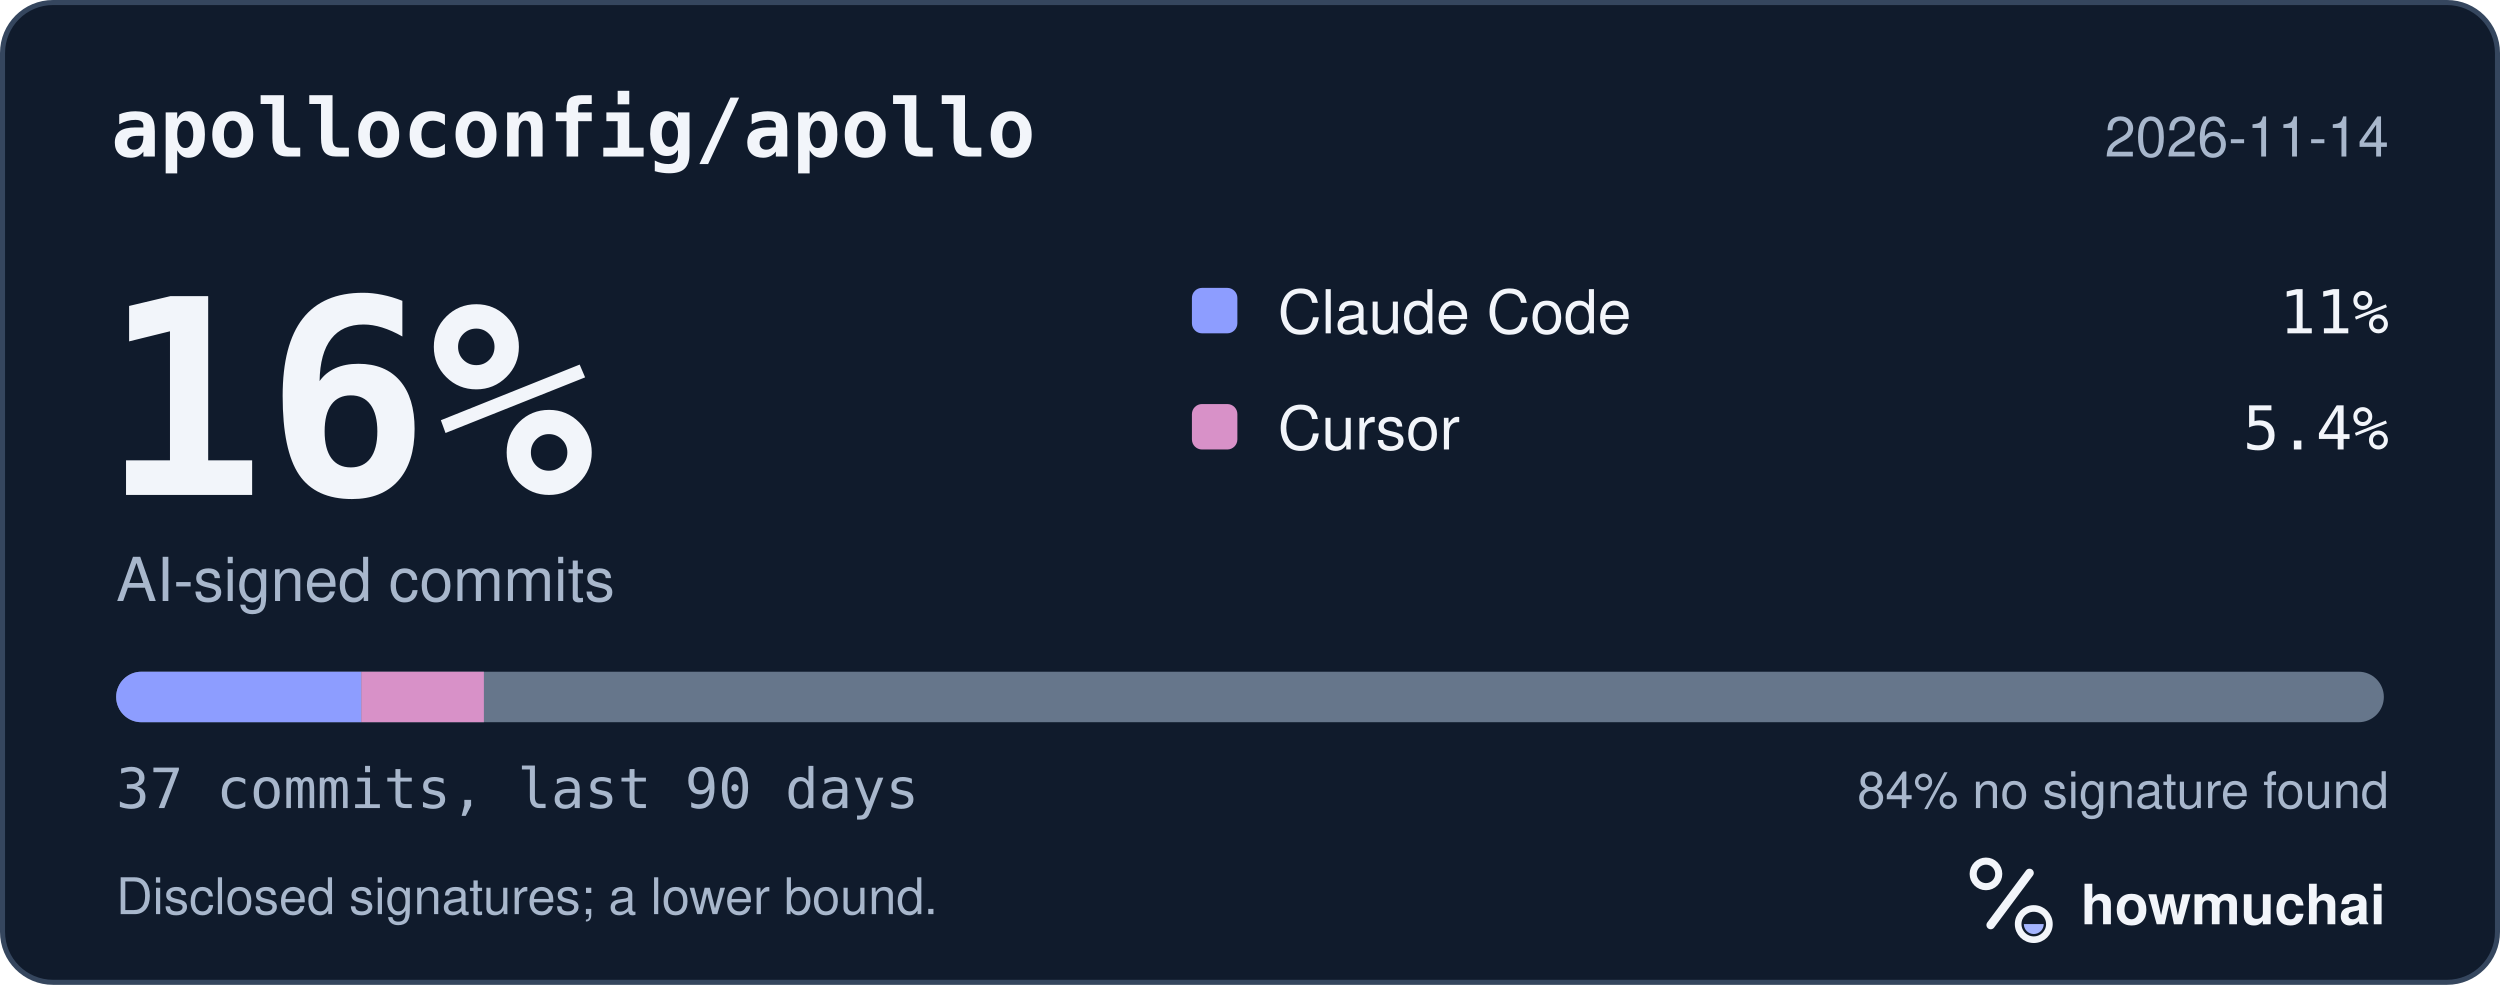
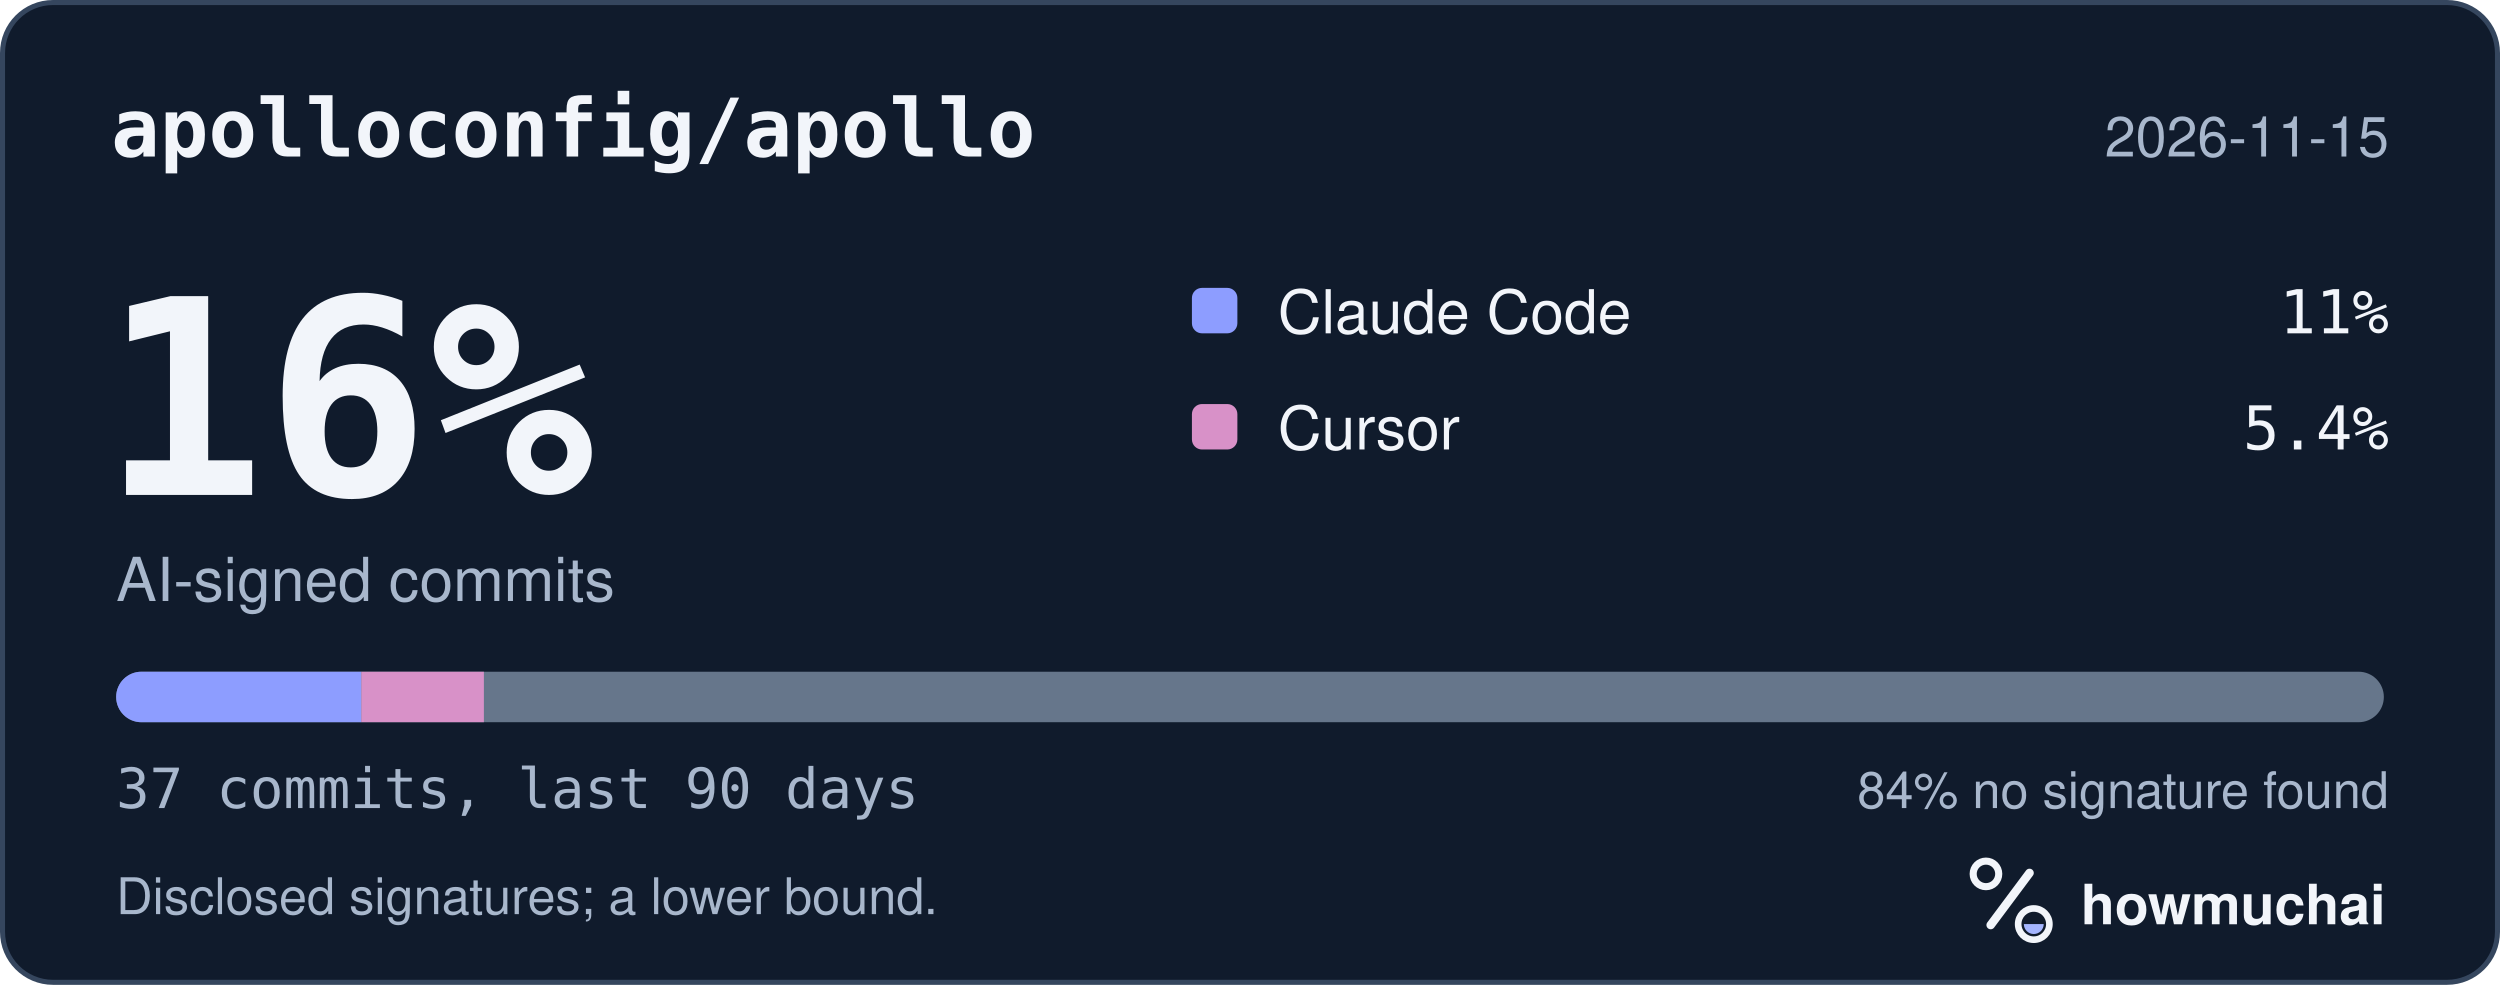
<svg xmlns="http://www.w3.org/2000/svg" width="495" height="195" viewBox="0 0 495 195" role="img" aria-labelledby="hm-t hm-d">
  <rect x="0.5" y="0.5" width="494" height="194" rx="10" fill="#101B2C" stroke="#35465E" />
  <text x="22" y="31" fill="#F2F5FA" font-family="ui-monospace, SF Mono, Menlo, Consolas, IBM Plex Mono, monospace" font-size="16" font-weight="600">apolloconfig/apollo</text>
-   <text x="473" y="31" fill="#A8B7CC" font-family="-apple-system, BlinkMacSystemFont, Segoe UI, Helvetica, Arial, Fira Sans, sans-serif" font-size="11" text-anchor="end">2026-11-14</text>
+   <text x="473" y="31" fill="#A8B7CC" font-family="-apple-system, BlinkMacSystemFont, Segoe UI, Helvetica, Arial, Fira Sans, sans-serif" font-size="11" text-anchor="end">2026-11-15</text>
  <text x="20" y="98" fill="#F2F5FA" font-family="ui-monospace, SF Mono, Menlo, Consolas, IBM Plex Mono, monospace" font-size="54" font-weight="700">16%</text>
  <text x="23" y="119" fill="#A8B7CC" font-family="-apple-system, BlinkMacSystemFont, Segoe UI, Helvetica, Arial, Fira Sans, sans-serif" font-size="12">AI-signed commits</text>
  <rect x="236" y="57" width="9" height="9" rx="2" fill="#8D9DFF" />
  <text x="253" y="66" fill="#F2F5FA" font-family="-apple-system, BlinkMacSystemFont, Segoe UI, Helvetica, Arial, Fira Sans, sans-serif" font-size="12">Claude Code</text>
  <text x="473" y="66" fill="#F2F5FA" font-family="ui-monospace, SF Mono, Menlo, Consolas, IBM Plex Mono, monospace" font-size="12" text-anchor="end">11%</text>
  <rect x="236" y="80" width="9" height="9" rx="2" fill="#D891C8" />
  <text x="253" y="89" fill="#F2F5FA" font-family="-apple-system, BlinkMacSystemFont, Segoe UI, Helvetica, Arial, Fira Sans, sans-serif" font-size="12">Cursor</text>
  <text x="473" y="89" fill="#F2F5FA" font-family="ui-monospace, SF Mono, Menlo, Consolas, IBM Plex Mono, monospace" font-size="12" text-anchor="end">5.4%</text>
  <defs>
    <clipPath id="hm-bar">
      <rect x="23" y="133" width="449" height="10" rx="5" />
    </clipPath>
  </defs>
  <rect x="23" y="133" width="449" height="10" rx="5" fill="#66768B" />
  <g clip-path="url(#hm-bar)">
    <rect x="23.00" y="133" width="48.54" height="10" fill="#8D9DFF" />
    <rect x="71.54" y="133" width="24.27" height="10" fill="#D891C8" />
  </g>
  <text x="23" y="160" fill="#A8B7CC" font-family="ui-monospace, SF Mono, Menlo, Consolas, IBM Plex Mono, monospace" font-size="11">37 commits, last 90 days</text>
  <text x="473" y="160" fill="#A8B7CC" font-family="-apple-system, BlinkMacSystemFont, Segoe UI, Helvetica, Arial, Fira Sans, sans-serif" font-size="10" text-anchor="end">84% no signature found</text>
  <text x="23" y="181" fill="#A8B7CC" font-family="-apple-system, BlinkMacSystemFont, Segoe UI, Helvetica, Arial, Fira Sans, sans-serif" font-size="10">Disclosed signatures; a lower bound.</text>
  <g transform="translate(386 166) scale(0.046875)">
    <circle cx="154" cy="150" r="54" fill="none" stroke="#F2F5FA" stroke-width="30" />
    <path d="M174 366 338 146" fill="none" stroke="#F2F5FA" stroke-width="36" stroke-linecap="round" />
    <circle cx="356" cy="362" r="66" fill="none" stroke="#F2F5FA" stroke-width="28" />
    <path d="M314 362a42 42 0 0 0 84 0Z" fill="#A4B5FF" />
  </g>
  <text x="412" y="183" fill="#F2F5FA" font-family="-apple-system, BlinkMacSystemFont, Segoe UI, Helvetica, Arial, Fira Sans, sans-serif" font-size="11" font-weight="650">howmuchai</text>
</svg>
